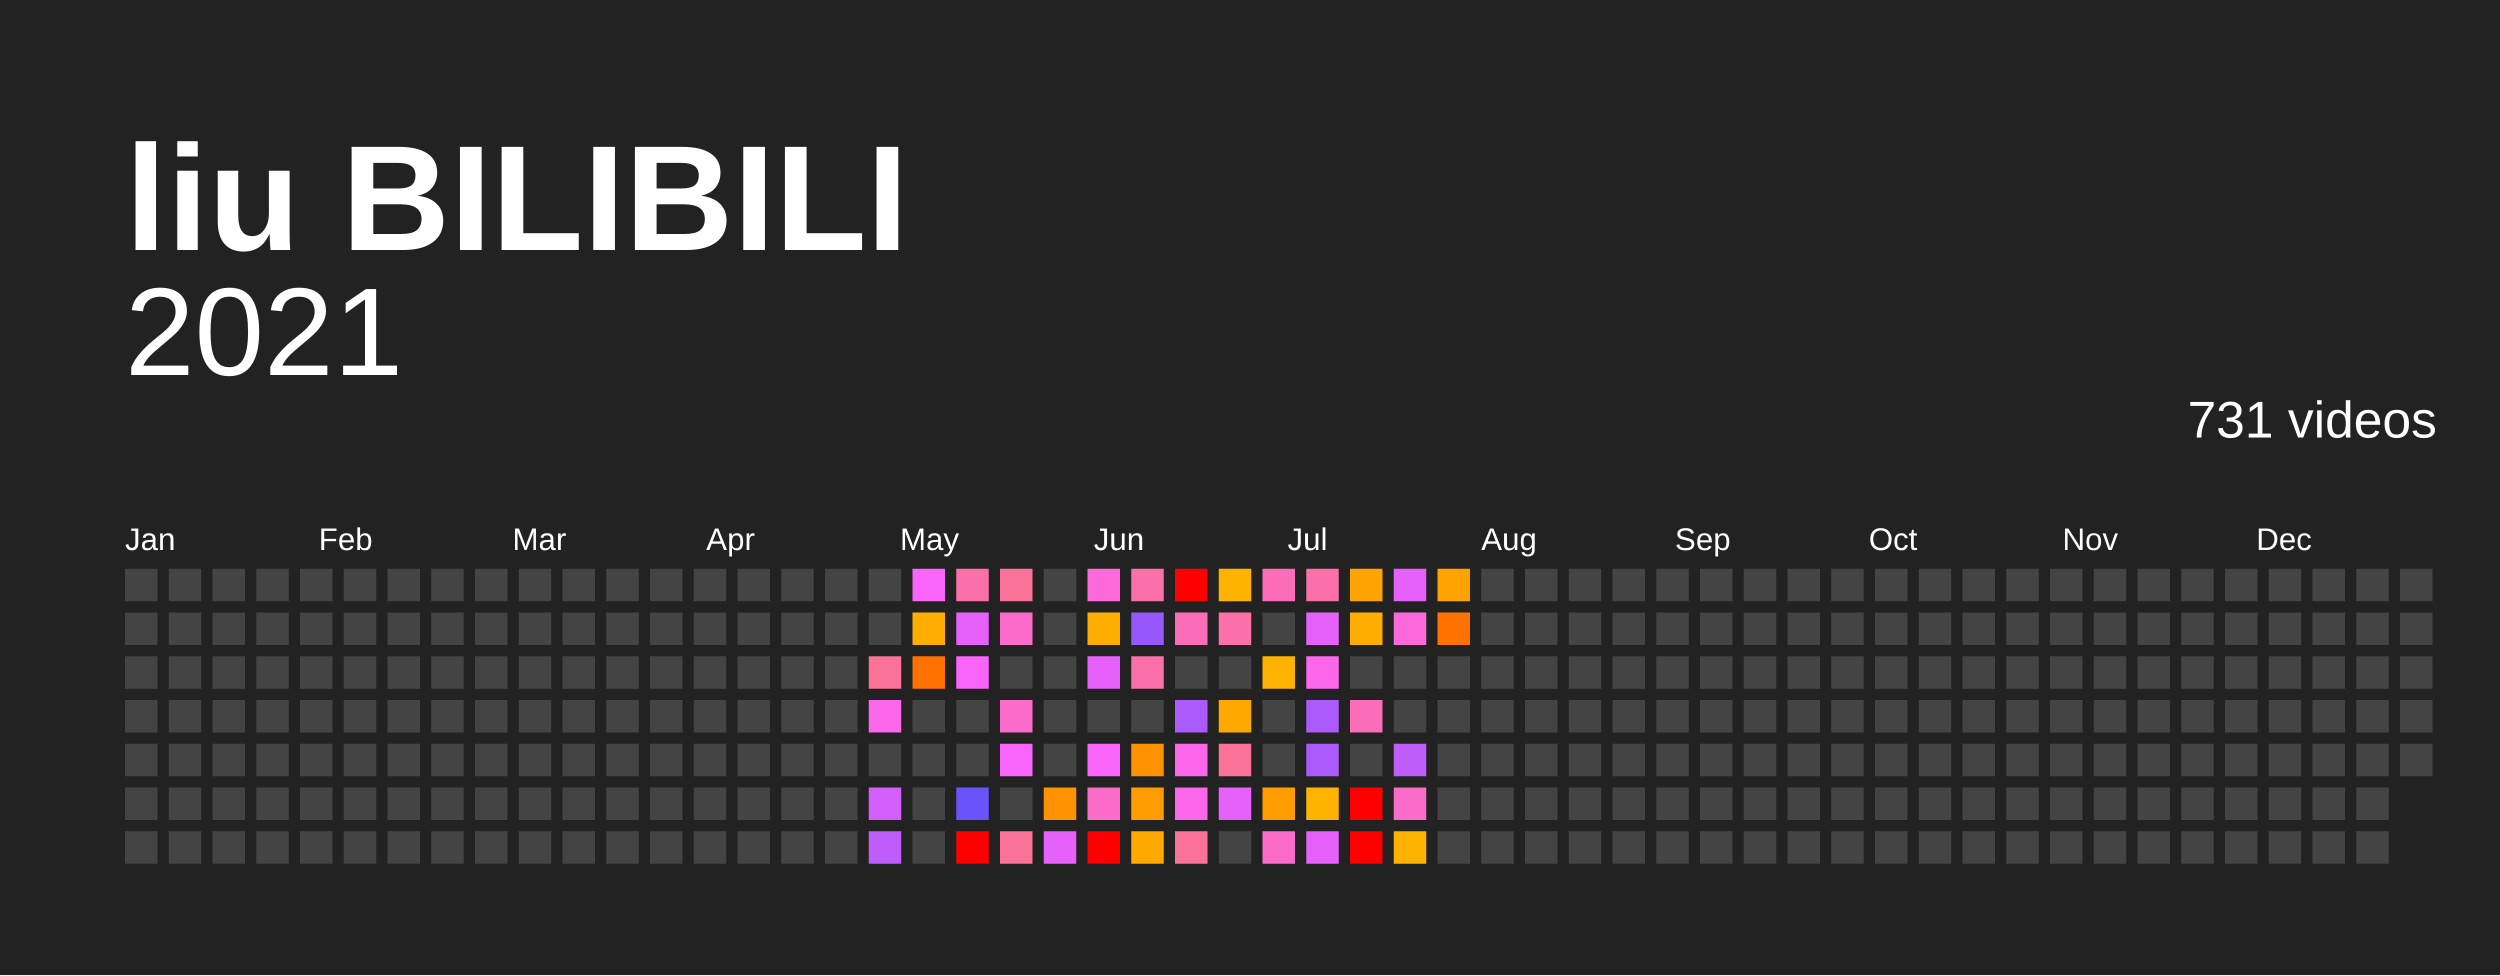
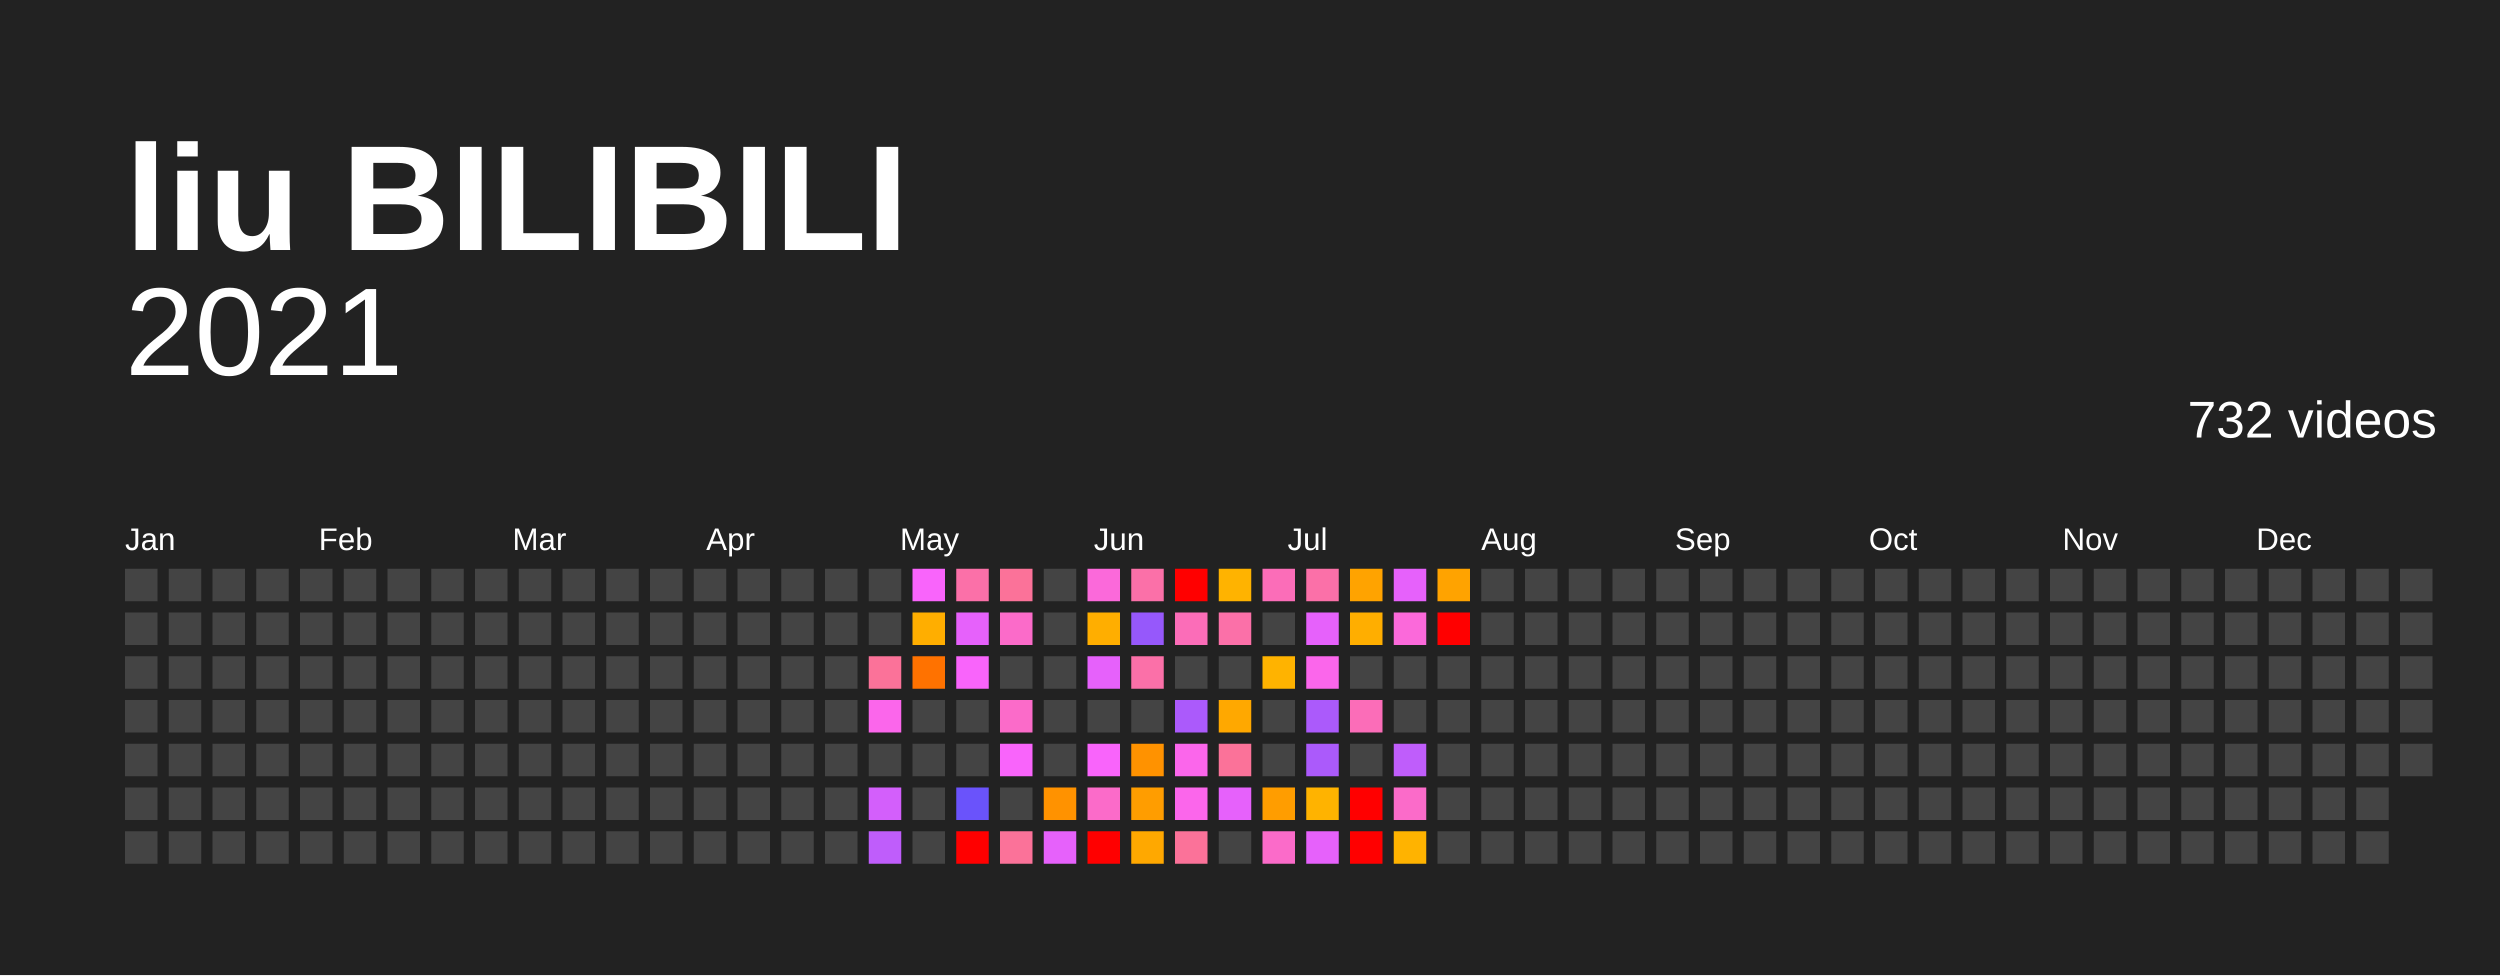
<svg xmlns="http://www.w3.org/2000/svg" baseProfile="full" height="78mm" version="1.1" viewBox="0,0,200,78" width="200mm">
  <defs />
  <rect fill="#222222" height="78" width="200" x="0" y="0" />
  <text fill="#FFFFFF" style="font-size:12px; font-family:Arial; font-weight:bold;" x="10" y="20">liu BILIBILI</text>
  <text alignment-baseline="hanging" fill="#FFFFFF" style="font-size:10.0px; font-family:Arial;" x="10" y="30">2021</text>
-   <text alignment-baseline="hanging" fill="#FFFFFF" style="font-size:4.125px; font-family:Arial;" x="175" y="35">731 videos</text>
+   <text alignment-baseline="hanging" fill="#FFFFFF" style="font-size:4.125px; font-family:Arial;" x="175" y="35">732 videos</text>
  <text fill="#FFFFFF" style="font-size:2.5px; font-family:Arial" x="10.0" y="44">Jan</text>
  <text fill="#FFFFFF" style="font-size:2.5px; font-family:Arial" x="25.5" y="44">Feb</text>
  <text fill="#FFFFFF" style="font-size:2.5px; font-family:Arial" x="41.0" y="44">Mar</text>
  <text fill="#FFFFFF" style="font-size:2.5px; font-family:Arial" x="56.5" y="44">Apr</text>
  <text fill="#FFFFFF" style="font-size:2.5px; font-family:Arial" x="72.0" y="44">May</text>
  <text fill="#FFFFFF" style="font-size:2.5px; font-family:Arial" x="87.5" y="44">Jun</text>
  <text fill="#FFFFFF" style="font-size:2.5px; font-family:Arial" x="103.0" y="44">Jul</text>
  <text fill="#FFFFFF" style="font-size:2.5px; font-family:Arial" x="118.5" y="44">Aug</text>
  <text fill="#FFFFFF" style="font-size:2.5px; font-family:Arial" x="134.0" y="44">Sep</text>
  <text fill="#FFFFFF" style="font-size:2.5px; font-family:Arial" x="149.5" y="44">Oct</text>
  <text fill="#FFFFFF" style="font-size:2.5px; font-family:Arial" x="165.0" y="44">Nov</text>
  <text fill="#FFFFFF" style="font-size:2.5px; font-family:Arial" x="180.5" y="44">Dec</text>
  <rect fill="#444444" height="2.6" width="2.6" x="10.0" y="45.5" />
  <rect fill="#444444" height="2.6" width="2.6" x="10.0" y="49.0" />
  <rect fill="#444444" height="2.6" width="2.6" x="10.0" y="52.5" />
  <rect fill="#444444" height="2.6" width="2.6" x="10.0" y="56.0" />
  <rect fill="#444444" height="2.6" width="2.6" x="10.0" y="59.5" />
  <rect fill="#444444" height="2.6" width="2.6" x="10.0" y="63.0" />
  <rect fill="#444444" height="2.6" width="2.6" x="10.0" y="66.5" />
  <rect fill="#444444" height="2.6" width="2.6" x="13.5" y="45.5" />
  <rect fill="#444444" height="2.6" width="2.6" x="13.5" y="49.0" />
  <rect fill="#444444" height="2.6" width="2.6" x="13.5" y="52.5" />
  <rect fill="#444444" height="2.6" width="2.6" x="13.5" y="56.0" />
  <rect fill="#444444" height="2.6" width="2.6" x="13.5" y="59.5" />
  <rect fill="#444444" height="2.6" width="2.6" x="13.5" y="63.0" />
  <rect fill="#444444" height="2.6" width="2.6" x="13.5" y="66.5" />
  <rect fill="#444444" height="2.6" width="2.6" x="17.0" y="45.5" />
  <rect fill="#444444" height="2.6" width="2.6" x="17.0" y="49.0" />
  <rect fill="#444444" height="2.6" width="2.6" x="17.0" y="52.5" />
  <rect fill="#444444" height="2.6" width="2.6" x="17.0" y="56.0" />
  <rect fill="#444444" height="2.6" width="2.6" x="17.0" y="59.5" />
  <rect fill="#444444" height="2.6" width="2.6" x="17.0" y="63.0" />
  <rect fill="#444444" height="2.6" width="2.6" x="17.0" y="66.5" />
  <rect fill="#444444" height="2.6" width="2.6" x="20.5" y="45.5" />
  <rect fill="#444444" height="2.6" width="2.6" x="20.5" y="49.0" />
  <rect fill="#444444" height="2.6" width="2.6" x="20.5" y="52.5" />
  <rect fill="#444444" height="2.6" width="2.6" x="20.5" y="56.0" />
  <rect fill="#444444" height="2.6" width="2.6" x="20.5" y="59.5" />
  <rect fill="#444444" height="2.6" width="2.6" x="20.5" y="63.0" />
  <rect fill="#444444" height="2.6" width="2.6" x="20.5" y="66.5" />
  <rect fill="#444444" height="2.6" width="2.6" x="24.0" y="45.5" />
  <rect fill="#444444" height="2.6" width="2.6" x="24.0" y="49.0" />
  <rect fill="#444444" height="2.6" width="2.6" x="24.0" y="52.5" />
  <rect fill="#444444" height="2.6" width="2.6" x="24.0" y="56.0" />
  <rect fill="#444444" height="2.6" width="2.6" x="24.0" y="59.5" />
  <rect fill="#444444" height="2.6" width="2.6" x="24.0" y="63.0" />
  <rect fill="#444444" height="2.6" width="2.6" x="24.0" y="66.5" />
  <rect fill="#444444" height="2.6" width="2.6" x="27.5" y="45.5" />
  <rect fill="#444444" height="2.6" width="2.6" x="27.5" y="49.0" />
  <rect fill="#444444" height="2.6" width="2.6" x="27.5" y="52.5" />
  <rect fill="#444444" height="2.6" width="2.6" x="27.5" y="56.0" />
  <rect fill="#444444" height="2.6" width="2.6" x="27.5" y="59.5" />
  <rect fill="#444444" height="2.6" width="2.6" x="27.5" y="63.0" />
  <rect fill="#444444" height="2.6" width="2.6" x="27.5" y="66.5" />
  <rect fill="#444444" height="2.6" width="2.6" x="31.0" y="45.5" />
  <rect fill="#444444" height="2.6" width="2.6" x="31.0" y="49.0" />
  <rect fill="#444444" height="2.6" width="2.6" x="31.0" y="52.5" />
  <rect fill="#444444" height="2.6" width="2.6" x="31.0" y="56.0" />
  <rect fill="#444444" height="2.6" width="2.6" x="31.0" y="59.5" />
  <rect fill="#444444" height="2.6" width="2.6" x="31.0" y="63.0" />
  <rect fill="#444444" height="2.6" width="2.6" x="31.0" y="66.5" />
  <rect fill="#444444" height="2.6" width="2.6" x="34.5" y="45.5" />
  <rect fill="#444444" height="2.6" width="2.6" x="34.5" y="49.0" />
  <rect fill="#444444" height="2.6" width="2.6" x="34.5" y="52.5" />
  <rect fill="#444444" height="2.6" width="2.6" x="34.5" y="56.0" />
  <rect fill="#444444" height="2.6" width="2.6" x="34.5" y="59.5" />
  <rect fill="#444444" height="2.6" width="2.6" x="34.5" y="63.0" />
  <rect fill="#444444" height="2.6" width="2.6" x="34.5" y="66.5" />
  <rect fill="#444444" height="2.6" width="2.6" x="38.0" y="45.5" />
  <rect fill="#444444" height="2.6" width="2.6" x="38.0" y="49.0" />
  <rect fill="#444444" height="2.6" width="2.6" x="38.0" y="52.5" />
  <rect fill="#444444" height="2.6" width="2.6" x="38.0" y="56.0" />
  <rect fill="#444444" height="2.6" width="2.6" x="38.0" y="59.5" />
  <rect fill="#444444" height="2.6" width="2.6" x="38.0" y="63.0" />
  <rect fill="#444444" height="2.6" width="2.6" x="38.0" y="66.5" />
  <rect fill="#444444" height="2.6" width="2.6" x="41.5" y="45.5" />
  <rect fill="#444444" height="2.6" width="2.6" x="41.5" y="49.0" />
  <rect fill="#444444" height="2.6" width="2.6" x="41.5" y="52.5" />
  <rect fill="#444444" height="2.6" width="2.6" x="41.5" y="56.0" />
  <rect fill="#444444" height="2.6" width="2.6" x="41.5" y="59.5" />
  <rect fill="#444444" height="2.6" width="2.6" x="41.5" y="63.0" />
  <rect fill="#444444" height="2.6" width="2.6" x="41.5" y="66.5" />
  <rect fill="#444444" height="2.6" width="2.6" x="45.0" y="45.5" />
  <rect fill="#444444" height="2.6" width="2.6" x="45.0" y="49.0" />
  <rect fill="#444444" height="2.6" width="2.6" x="45.0" y="52.5" />
  <rect fill="#444444" height="2.6" width="2.6" x="45.0" y="56.0" />
  <rect fill="#444444" height="2.6" width="2.6" x="45.0" y="59.5" />
  <rect fill="#444444" height="2.6" width="2.6" x="45.0" y="63.0" />
  <rect fill="#444444" height="2.6" width="2.6" x="45.0" y="66.5" />
  <rect fill="#444444" height="2.6" width="2.6" x="48.5" y="45.5" />
  <rect fill="#444444" height="2.6" width="2.6" x="48.5" y="49.0" />
  <rect fill="#444444" height="2.6" width="2.6" x="48.5" y="52.5" />
  <rect fill="#444444" height="2.6" width="2.6" x="48.5" y="56.0" />
  <rect fill="#444444" height="2.6" width="2.6" x="48.5" y="59.5" />
  <rect fill="#444444" height="2.6" width="2.6" x="48.5" y="63.0" />
  <rect fill="#444444" height="2.6" width="2.6" x="48.5" y="66.5" />
  <rect fill="#444444" height="2.6" width="2.6" x="52.0" y="45.5" />
  <rect fill="#444444" height="2.6" width="2.6" x="52.0" y="49.0" />
  <rect fill="#444444" height="2.6" width="2.6" x="52.0" y="52.5" />
  <rect fill="#444444" height="2.6" width="2.6" x="52.0" y="56.0" />
  <rect fill="#444444" height="2.6" width="2.6" x="52.0" y="59.5" />
  <rect fill="#444444" height="2.6" width="2.6" x="52.0" y="63.0" />
  <rect fill="#444444" height="2.6" width="2.6" x="52.0" y="66.5" />
  <rect fill="#444444" height="2.6" width="2.6" x="55.5" y="45.5" />
  <rect fill="#444444" height="2.6" width="2.6" x="55.5" y="49.0" />
  <rect fill="#444444" height="2.6" width="2.6" x="55.5" y="52.5" />
  <rect fill="#444444" height="2.6" width="2.6" x="55.5" y="56.0" />
  <rect fill="#444444" height="2.6" width="2.6" x="55.5" y="59.5" />
  <rect fill="#444444" height="2.6" width="2.6" x="55.5" y="63.0" />
  <rect fill="#444444" height="2.6" width="2.6" x="55.5" y="66.5" />
  <rect fill="#444444" height="2.6" width="2.6" x="59.0" y="45.5" />
  <rect fill="#444444" height="2.6" width="2.6" x="59.0" y="49.0" />
  <rect fill="#444444" height="2.6" width="2.6" x="59.0" y="52.5" />
  <rect fill="#444444" height="2.6" width="2.6" x="59.0" y="56.0" />
  <rect fill="#444444" height="2.6" width="2.6" x="59.0" y="59.5" />
  <rect fill="#444444" height="2.6" width="2.6" x="59.0" y="63.0" />
  <rect fill="#444444" height="2.6" width="2.6" x="59.0" y="66.5" />
  <rect fill="#444444" height="2.6" width="2.6" x="62.5" y="45.5" />
  <rect fill="#444444" height="2.6" width="2.6" x="62.5" y="49.0" />
  <rect fill="#444444" height="2.6" width="2.6" x="62.5" y="52.5" />
  <rect fill="#444444" height="2.6" width="2.6" x="62.5" y="56.0" />
  <rect fill="#444444" height="2.6" width="2.6" x="62.5" y="59.5" />
  <rect fill="#444444" height="2.6" width="2.6" x="62.5" y="63.0" />
  <rect fill="#444444" height="2.6" width="2.6" x="62.5" y="66.5" />
  <rect fill="#444444" height="2.6" width="2.6" x="66.0" y="45.5" />
  <rect fill="#444444" height="2.6" width="2.6" x="66.0" y="49.0" />
  <rect fill="#444444" height="2.6" width="2.6" x="66.0" y="52.5" />
  <rect fill="#444444" height="2.6" width="2.6" x="66.0" y="56.0" />
  <rect fill="#444444" height="2.6" width="2.6" x="66.0" y="59.5" />
  <rect fill="#444444" height="2.6" width="2.6" x="66.0" y="63.0" />
  <rect fill="#444444" height="2.6" width="2.6" x="66.0" y="66.5" />
  <rect fill="#444444" height="2.6" width="2.6" x="69.5" y="45.5" />
  <rect fill="#444444" height="2.6" width="2.6" x="69.5" y="49.0" />
  <rect fill="#fb7299" height="2.6" width="2.6" x="69.5" y="52.5" />
  <rect fill="#fb66eb" height="2.6" width="2.6" x="69.5" y="56.0" />
  <rect fill="#444444" height="2.6" width="2.6" x="69.5" y="59.5" />
  <rect fill="#d35ffb" height="2.6" width="2.6" x="69.5" y="63.0" />
  <rect fill="#bf5dfb" height="2.6" width="2.6" x="69.5" y="66.5" />
  <rect fill="#f964fb" height="2.6" width="2.6" x="73.0" y="45.5" />
  <rect fill="#ffae00" height="2.6" width="2.6" x="73.0" y="49.0" />
  <rect fill="#ff7200" height="2.6" width="2.6" x="73.0" y="52.5" />
  <rect fill="#444444" height="2.6" width="2.6" x="73.0" y="56.0" />
  <rect fill="#444444" height="2.6" width="2.6" x="73.0" y="59.5" />
  <rect fill="#444444" height="2.6" width="2.6" x="73.0" y="63.0" />
  <rect fill="#444444" height="2.6" width="2.6" x="73.0" y="66.5" />
  <rect fill="#fb70a8" height="2.6" width="2.6" x="76.5" y="45.5" />
  <rect fill="#e661fb" height="2.6" width="2.6" x="76.5" y="49.0" />
  <rect fill="#f964fb" height="2.6" width="2.6" x="76.5" y="52.5" />
  <rect fill="#444444" height="2.6" width="2.6" x="76.5" y="56.0" />
  <rect fill="#444444" height="2.6" width="2.6" x="76.5" y="59.5" />
  <rect fill="#6a53fb" height="2.6" width="2.6" x="76.5" y="63.0" />
  <rect fill="red" height="2.6" width="2.6" x="76.5" y="66.5" />
  <rect fill="#fb7299" height="2.6" width="2.6" x="80.0" y="45.5" />
  <rect fill="#fb6bc9" height="2.6" width="2.6" x="80.0" y="49.0" />
  <rect fill="#444444" height="2.6" width="2.6" x="80.0" y="52.5" />
  <rect fill="#fb6bc9" height="2.6" width="2.6" x="80.0" y="56.0" />
  <rect fill="#f964fb" height="2.6" width="2.6" x="80.0" y="59.5" />
  <rect fill="#444444" height="2.6" width="2.6" x="80.0" y="63.0" />
  <rect fill="#fb7299" height="2.6" width="2.6" x="80.0" y="66.5" />
  <rect fill="#444444" height="2.6" width="2.6" x="83.5" y="45.5" />
  <rect fill="#444444" height="2.6" width="2.6" x="83.5" y="49.0" />
  <rect fill="#444444" height="2.6" width="2.6" x="83.5" y="52.5" />
  <rect fill="#444444" height="2.6" width="2.6" x="83.5" y="56.0" />
  <rect fill="#444444" height="2.6" width="2.6" x="83.5" y="59.5" />
  <rect fill="#ff9200" height="2.6" width="2.6" x="83.5" y="63.0" />
  <rect fill="#e661fb" height="2.6" width="2.6" x="83.5" y="66.5" />
  <rect fill="#fb69da" height="2.6" width="2.6" x="87.0" y="45.5" />
  <rect fill="#ffae00" height="2.6" width="2.6" x="87.0" y="49.0" />
  <rect fill="#e661fb" height="2.6" width="2.6" x="87.0" y="52.5" />
  <rect fill="#444444" height="2.6" width="2.6" x="87.0" y="56.0" />
  <rect fill="#f964fb" height="2.6" width="2.6" x="87.0" y="59.5" />
  <rect fill="#fb6bc9" height="2.6" width="2.6" x="87.0" y="63.0" />
  <rect fill="red" height="2.6" width="2.6" x="87.0" y="66.5" />
  <rect fill="#fb70a8" height="2.6" width="2.6" x="90.5" y="45.5" />
  <rect fill="#9658fb" height="2.6" width="2.6" x="90.5" y="49.0" />
  <rect fill="#fb70a8" height="2.6" width="2.6" x="90.5" y="52.5" />
  <rect fill="#444444" height="2.6" width="2.6" x="90.5" y="56.0" />
  <rect fill="#ff9200" height="2.6" width="2.6" x="90.5" y="59.5" />
  <rect fill="#ff9d00" height="2.6" width="2.6" x="90.5" y="63.0" />
  <rect fill="#ffa800" height="2.6" width="2.6" x="90.5" y="66.5" />
  <rect fill="red" height="2.6" width="2.6" x="94.0" y="45.5" />
  <rect fill="#fb6db8" height="2.6" width="2.6" x="94.0" y="49.0" />
  <rect fill="#444444" height="2.6" width="2.6" x="94.0" y="52.5" />
  <rect fill="#ab5afb" height="2.6" width="2.6" x="94.0" y="56.0" />
  <rect fill="#fb66eb" height="2.6" width="2.6" x="94.0" y="59.5" />
  <rect fill="#fb66eb" height="2.6" width="2.6" x="94.0" y="63.0" />
  <rect fill="#fb7299" height="2.6" width="2.6" x="94.0" y="66.5" />
  <rect fill="#ffb300" height="2.6" width="2.6" x="97.5" y="45.5" />
  <rect fill="#fb70a8" height="2.6" width="2.6" x="97.5" y="49.0" />
  <rect fill="#444444" height="2.6" width="2.6" x="97.5" y="52.5" />
  <rect fill="#ffa800" height="2.6" width="2.6" x="97.5" y="56.0" />
  <rect fill="#fb7299" height="2.6" width="2.6" x="97.5" y="59.5" />
  <rect fill="#e661fb" height="2.6" width="2.6" x="97.5" y="63.0" />
  <rect fill="#444444" height="2.6" width="2.6" x="97.5" y="66.5" />
  <rect fill="#fb6db8" height="2.6" width="2.6" x="101.0" y="45.5" />
  <rect fill="#444444" height="2.6" width="2.6" x="101.0" y="49.0" />
  <rect fill="#ffb300" height="2.6" width="2.6" x="101.0" y="52.5" />
  <rect fill="#444444" height="2.6" width="2.6" x="101.0" y="56.0" />
  <rect fill="#444444" height="2.6" width="2.6" x="101.0" y="59.5" />
  <rect fill="#ff9d00" height="2.6" width="2.6" x="101.0" y="63.0" />
  <rect fill="#fb6bc9" height="2.6" width="2.6" x="101.0" y="66.5" />
  <rect fill="#fb70a8" height="2.6" width="2.6" x="104.5" y="45.5" />
  <rect fill="#e661fb" height="2.6" width="2.6" x="104.5" y="49.0" />
  <rect fill="#fb66eb" height="2.6" width="2.6" x="104.5" y="52.5" />
  <rect fill="#ab5afb" height="2.6" width="2.6" x="104.5" y="56.0" />
  <rect fill="#ab5afb" height="2.6" width="2.6" x="104.5" y="59.5" />
  <rect fill="#ffb300" height="2.6" width="2.6" x="104.5" y="63.0" />
  <rect fill="#e661fb" height="2.6" width="2.6" x="104.5" y="66.5" />
  <rect fill="#ffa300" height="2.6" width="2.6" x="108.0" y="45.5" />
  <rect fill="#ffae00" height="2.6" width="2.6" x="108.0" y="49.0" />
  <rect fill="#444444" height="2.6" width="2.6" x="108.0" y="52.5" />
  <rect fill="#fb6db8" height="2.6" width="2.6" x="108.0" y="56.0" />
  <rect fill="#444444" height="2.6" width="2.6" x="108.0" y="59.5" />
  <rect fill="red" height="2.6" width="2.6" x="108.0" y="63.0" />
  <rect fill="red" height="2.6" width="2.6" x="108.0" y="66.5" />
  <rect fill="#e661fb" height="2.6" width="2.6" x="111.5" y="45.5" />
  <rect fill="#fb69da" height="2.6" width="2.6" x="111.5" y="49.0" />
  <rect fill="#444444" height="2.6" width="2.6" x="111.5" y="52.5" />
  <rect fill="#444444" height="2.6" width="2.6" x="111.5" y="56.0" />
  <rect fill="#bf5dfb" height="2.6" width="2.6" x="111.5" y="59.5" />
  <rect fill="#fb6bc9" height="2.6" width="2.6" x="111.5" y="63.0" />
  <rect fill="#ffb300" height="2.6" width="2.6" x="111.5" y="66.5" />
  <rect fill="#ffa300" height="2.6" width="2.6" x="115.0" y="45.5" />
-   <rect fill="#ff7200" height="2.6" width="2.6" x="115.0" y="49.0" />
+   <rect fill="red" height="2.6" width="2.6" x="115.0" y="49.0" />
  <rect fill="#444444" height="2.6" width="2.6" x="115.0" y="52.5" />
  <rect fill="#444444" height="2.6" width="2.6" x="115.0" y="56.0" />
  <rect fill="#444444" height="2.6" width="2.6" x="115.0" y="59.5" />
  <rect fill="#444444" height="2.6" width="2.6" x="115.0" y="63.0" />
  <rect fill="#444444" height="2.6" width="2.6" x="115.0" y="66.5" />
  <rect fill="#444444" height="2.6" width="2.6" x="118.5" y="45.5" />
  <rect fill="#444444" height="2.6" width="2.6" x="118.5" y="49.0" />
  <rect fill="#444444" height="2.6" width="2.6" x="118.5" y="52.5" />
  <rect fill="#444444" height="2.6" width="2.6" x="118.5" y="56.0" />
  <rect fill="#444444" height="2.6" width="2.6" x="118.5" y="59.5" />
  <rect fill="#444444" height="2.6" width="2.6" x="118.5" y="63.0" />
  <rect fill="#444444" height="2.6" width="2.6" x="118.5" y="66.5" />
  <rect fill="#444444" height="2.6" width="2.6" x="122.0" y="45.5" />
  <rect fill="#444444" height="2.6" width="2.6" x="122.0" y="49.0" />
  <rect fill="#444444" height="2.6" width="2.6" x="122.0" y="52.5" />
  <rect fill="#444444" height="2.6" width="2.6" x="122.0" y="56.0" />
  <rect fill="#444444" height="2.6" width="2.6" x="122.0" y="59.5" />
  <rect fill="#444444" height="2.6" width="2.6" x="122.0" y="63.0" />
  <rect fill="#444444" height="2.6" width="2.6" x="122.0" y="66.5" />
  <rect fill="#444444" height="2.6" width="2.6" x="125.5" y="45.5" />
  <rect fill="#444444" height="2.6" width="2.6" x="125.5" y="49.0" />
  <rect fill="#444444" height="2.6" width="2.6" x="125.5" y="52.5" />
  <rect fill="#444444" height="2.6" width="2.6" x="125.5" y="56.0" />
  <rect fill="#444444" height="2.6" width="2.6" x="125.5" y="59.5" />
  <rect fill="#444444" height="2.6" width="2.6" x="125.5" y="63.0" />
  <rect fill="#444444" height="2.6" width="2.6" x="125.5" y="66.5" />
  <rect fill="#444444" height="2.6" width="2.6" x="129.0" y="45.5" />
  <rect fill="#444444" height="2.6" width="2.6" x="129.0" y="49.0" />
  <rect fill="#444444" height="2.6" width="2.6" x="129.0" y="52.5" />
  <rect fill="#444444" height="2.6" width="2.6" x="129.0" y="56.0" />
  <rect fill="#444444" height="2.6" width="2.6" x="129.0" y="59.5" />
  <rect fill="#444444" height="2.6" width="2.6" x="129.0" y="63.0" />
  <rect fill="#444444" height="2.6" width="2.6" x="129.0" y="66.5" />
  <rect fill="#444444" height="2.6" width="2.6" x="132.5" y="45.5" />
  <rect fill="#444444" height="2.6" width="2.6" x="132.5" y="49.0" />
  <rect fill="#444444" height="2.6" width="2.6" x="132.5" y="52.5" />
  <rect fill="#444444" height="2.6" width="2.6" x="132.5" y="56.0" />
  <rect fill="#444444" height="2.6" width="2.6" x="132.5" y="59.5" />
  <rect fill="#444444" height="2.6" width="2.6" x="132.5" y="63.0" />
  <rect fill="#444444" height="2.6" width="2.6" x="132.5" y="66.5" />
  <rect fill="#444444" height="2.6" width="2.6" x="136.0" y="45.5" />
  <rect fill="#444444" height="2.6" width="2.6" x="136.0" y="49.0" />
  <rect fill="#444444" height="2.6" width="2.6" x="136.0" y="52.5" />
  <rect fill="#444444" height="2.6" width="2.6" x="136.0" y="56.0" />
  <rect fill="#444444" height="2.6" width="2.6" x="136.0" y="59.5" />
  <rect fill="#444444" height="2.6" width="2.6" x="136.0" y="63.0" />
  <rect fill="#444444" height="2.6" width="2.6" x="136.0" y="66.5" />
  <rect fill="#444444" height="2.6" width="2.6" x="139.5" y="45.5" />
  <rect fill="#444444" height="2.6" width="2.6" x="139.5" y="49.0" />
  <rect fill="#444444" height="2.6" width="2.6" x="139.5" y="52.5" />
  <rect fill="#444444" height="2.6" width="2.6" x="139.5" y="56.0" />
  <rect fill="#444444" height="2.6" width="2.6" x="139.5" y="59.5" />
  <rect fill="#444444" height="2.6" width="2.6" x="139.5" y="63.0" />
  <rect fill="#444444" height="2.6" width="2.6" x="139.5" y="66.5" />
  <rect fill="#444444" height="2.6" width="2.6" x="143.0" y="45.5" />
  <rect fill="#444444" height="2.6" width="2.6" x="143.0" y="49.0" />
  <rect fill="#444444" height="2.6" width="2.6" x="143.0" y="52.5" />
  <rect fill="#444444" height="2.6" width="2.6" x="143.0" y="56.0" />
  <rect fill="#444444" height="2.6" width="2.6" x="143.0" y="59.5" />
  <rect fill="#444444" height="2.6" width="2.6" x="143.0" y="63.0" />
  <rect fill="#444444" height="2.6" width="2.6" x="143.0" y="66.5" />
  <rect fill="#444444" height="2.6" width="2.6" x="146.5" y="45.5" />
  <rect fill="#444444" height="2.6" width="2.6" x="146.5" y="49.0" />
  <rect fill="#444444" height="2.6" width="2.6" x="146.5" y="52.5" />
  <rect fill="#444444" height="2.6" width="2.6" x="146.5" y="56.0" />
  <rect fill="#444444" height="2.6" width="2.6" x="146.5" y="59.5" />
  <rect fill="#444444" height="2.6" width="2.6" x="146.5" y="63.0" />
  <rect fill="#444444" height="2.6" width="2.6" x="146.5" y="66.5" />
  <rect fill="#444444" height="2.6" width="2.6" x="150.0" y="45.5" />
  <rect fill="#444444" height="2.6" width="2.6" x="150.0" y="49.0" />
  <rect fill="#444444" height="2.6" width="2.6" x="150.0" y="52.5" />
  <rect fill="#444444" height="2.6" width="2.6" x="150.0" y="56.0" />
  <rect fill="#444444" height="2.6" width="2.6" x="150.0" y="59.5" />
  <rect fill="#444444" height="2.6" width="2.6" x="150.0" y="63.0" />
  <rect fill="#444444" height="2.6" width="2.6" x="150.0" y="66.5" />
  <rect fill="#444444" height="2.6" width="2.6" x="153.5" y="45.5" />
  <rect fill="#444444" height="2.6" width="2.6" x="153.5" y="49.0" />
  <rect fill="#444444" height="2.6" width="2.6" x="153.5" y="52.5" />
  <rect fill="#444444" height="2.6" width="2.6" x="153.5" y="56.0" />
  <rect fill="#444444" height="2.6" width="2.6" x="153.5" y="59.5" />
  <rect fill="#444444" height="2.6" width="2.6" x="153.5" y="63.0" />
  <rect fill="#444444" height="2.6" width="2.6" x="153.5" y="66.5" />
  <rect fill="#444444" height="2.6" width="2.6" x="157.0" y="45.5" />
  <rect fill="#444444" height="2.6" width="2.6" x="157.0" y="49.0" />
  <rect fill="#444444" height="2.6" width="2.6" x="157.0" y="52.5" />
  <rect fill="#444444" height="2.6" width="2.6" x="157.0" y="56.0" />
  <rect fill="#444444" height="2.6" width="2.6" x="157.0" y="59.5" />
  <rect fill="#444444" height="2.6" width="2.6" x="157.0" y="63.0" />
  <rect fill="#444444" height="2.6" width="2.6" x="157.0" y="66.5" />
  <rect fill="#444444" height="2.6" width="2.6" x="160.5" y="45.5" />
  <rect fill="#444444" height="2.6" width="2.6" x="160.5" y="49.0" />
  <rect fill="#444444" height="2.6" width="2.6" x="160.5" y="52.5" />
  <rect fill="#444444" height="2.6" width="2.6" x="160.5" y="56.0" />
  <rect fill="#444444" height="2.6" width="2.6" x="160.5" y="59.5" />
  <rect fill="#444444" height="2.6" width="2.6" x="160.5" y="63.0" />
  <rect fill="#444444" height="2.6" width="2.6" x="160.5" y="66.5" />
  <rect fill="#444444" height="2.6" width="2.6" x="164.0" y="45.5" />
  <rect fill="#444444" height="2.6" width="2.6" x="164.0" y="49.0" />
  <rect fill="#444444" height="2.6" width="2.6" x="164.0" y="52.5" />
  <rect fill="#444444" height="2.6" width="2.6" x="164.0" y="56.0" />
  <rect fill="#444444" height="2.6" width="2.6" x="164.0" y="59.5" />
  <rect fill="#444444" height="2.6" width="2.6" x="164.0" y="63.0" />
  <rect fill="#444444" height="2.6" width="2.6" x="164.0" y="66.5" />
  <rect fill="#444444" height="2.6" width="2.6" x="167.5" y="45.5" />
  <rect fill="#444444" height="2.6" width="2.6" x="167.5" y="49.0" />
  <rect fill="#444444" height="2.6" width="2.6" x="167.5" y="52.5" />
  <rect fill="#444444" height="2.6" width="2.6" x="167.5" y="56.0" />
  <rect fill="#444444" height="2.6" width="2.6" x="167.5" y="59.5" />
  <rect fill="#444444" height="2.6" width="2.6" x="167.5" y="63.0" />
  <rect fill="#444444" height="2.6" width="2.6" x="167.5" y="66.5" />
  <rect fill="#444444" height="2.6" width="2.6" x="171.0" y="45.5" />
  <rect fill="#444444" height="2.6" width="2.6" x="171.0" y="49.0" />
  <rect fill="#444444" height="2.6" width="2.6" x="171.0" y="52.5" />
  <rect fill="#444444" height="2.6" width="2.6" x="171.0" y="56.0" />
  <rect fill="#444444" height="2.6" width="2.6" x="171.0" y="59.5" />
  <rect fill="#444444" height="2.6" width="2.6" x="171.0" y="63.0" />
  <rect fill="#444444" height="2.6" width="2.6" x="171.0" y="66.5" />
  <rect fill="#444444" height="2.6" width="2.6" x="174.5" y="45.5" />
  <rect fill="#444444" height="2.6" width="2.6" x="174.5" y="49.0" />
  <rect fill="#444444" height="2.6" width="2.6" x="174.5" y="52.5" />
  <rect fill="#444444" height="2.6" width="2.6" x="174.5" y="56.0" />
  <rect fill="#444444" height="2.6" width="2.6" x="174.5" y="59.5" />
  <rect fill="#444444" height="2.6" width="2.6" x="174.5" y="63.0" />
  <rect fill="#444444" height="2.6" width="2.6" x="174.5" y="66.5" />
  <rect fill="#444444" height="2.6" width="2.6" x="178.0" y="45.5" />
  <rect fill="#444444" height="2.6" width="2.6" x="178.0" y="49.0" />
  <rect fill="#444444" height="2.6" width="2.6" x="178.0" y="52.5" />
  <rect fill="#444444" height="2.6" width="2.6" x="178.0" y="56.0" />
  <rect fill="#444444" height="2.6" width="2.6" x="178.0" y="59.5" />
  <rect fill="#444444" height="2.6" width="2.6" x="178.0" y="63.0" />
  <rect fill="#444444" height="2.6" width="2.6" x="178.0" y="66.5" />
  <rect fill="#444444" height="2.6" width="2.6" x="181.5" y="45.5" />
  <rect fill="#444444" height="2.6" width="2.6" x="181.5" y="49.0" />
  <rect fill="#444444" height="2.6" width="2.6" x="181.5" y="52.5" />
  <rect fill="#444444" height="2.6" width="2.6" x="181.5" y="56.0" />
  <rect fill="#444444" height="2.6" width="2.6" x="181.5" y="59.5" />
  <rect fill="#444444" height="2.6" width="2.6" x="181.5" y="63.0" />
  <rect fill="#444444" height="2.6" width="2.6" x="181.5" y="66.5" />
  <rect fill="#444444" height="2.6" width="2.6" x="185.0" y="45.5" />
  <rect fill="#444444" height="2.6" width="2.6" x="185.0" y="49.0" />
  <rect fill="#444444" height="2.6" width="2.6" x="185.0" y="52.5" />
  <rect fill="#444444" height="2.6" width="2.6" x="185.0" y="56.0" />
  <rect fill="#444444" height="2.6" width="2.6" x="185.0" y="59.5" />
  <rect fill="#444444" height="2.6" width="2.6" x="185.0" y="63.0" />
  <rect fill="#444444" height="2.6" width="2.6" x="185.0" y="66.5" />
  <rect fill="#444444" height="2.6" width="2.6" x="188.5" y="45.5" />
  <rect fill="#444444" height="2.6" width="2.6" x="188.5" y="49.0" />
  <rect fill="#444444" height="2.6" width="2.6" x="188.5" y="52.5" />
  <rect fill="#444444" height="2.6" width="2.6" x="188.5" y="56.0" />
  <rect fill="#444444" height="2.6" width="2.6" x="188.5" y="59.5" />
  <rect fill="#444444" height="2.6" width="2.6" x="188.5" y="63.0" />
  <rect fill="#444444" height="2.6" width="2.6" x="188.5" y="66.5" />
  <rect fill="#444444" height="2.6" width="2.6" x="192.0" y="45.5" />
  <rect fill="#444444" height="2.6" width="2.6" x="192.0" y="49.0" />
  <rect fill="#444444" height="2.6" width="2.6" x="192.0" y="52.5" />
  <rect fill="#444444" height="2.6" width="2.6" x="192.0" y="56.0" />
  <rect fill="#444444" height="2.6" width="2.6" x="192.0" y="59.5" />
</svg>
